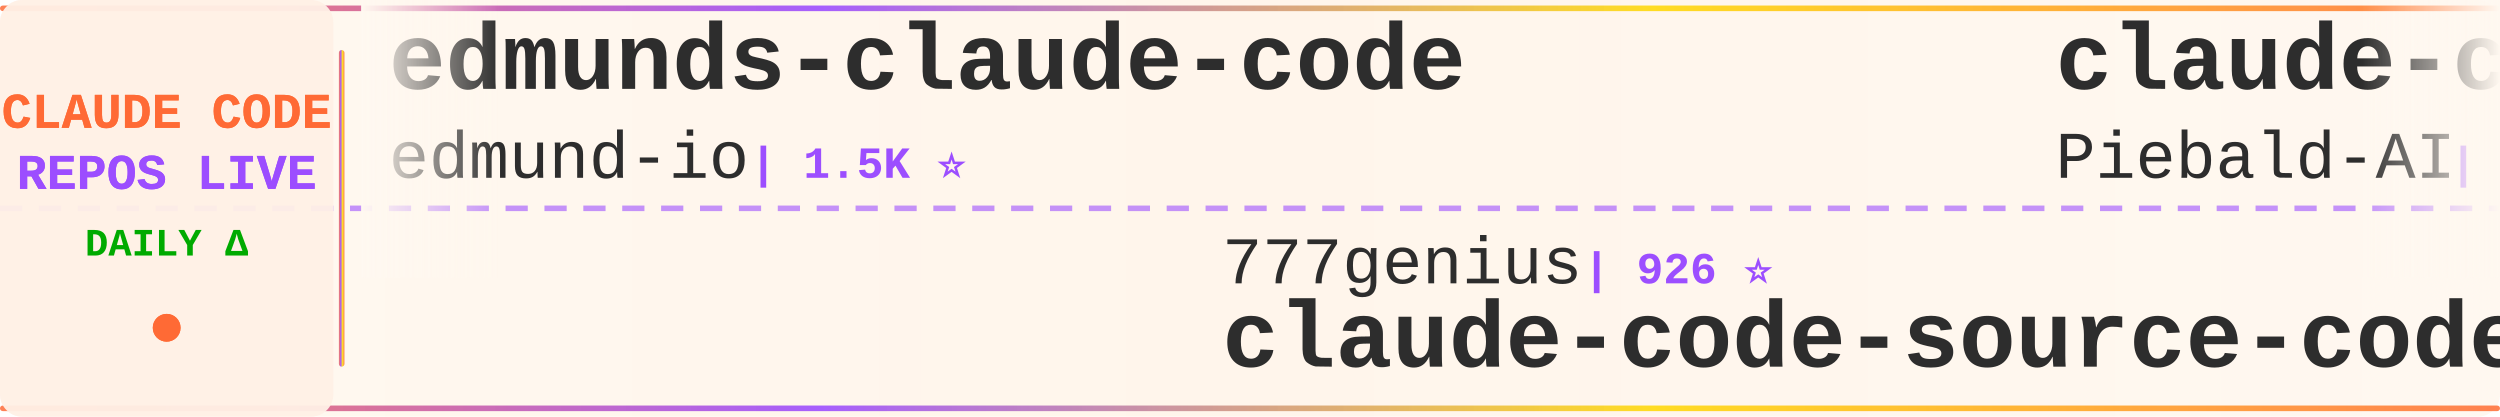
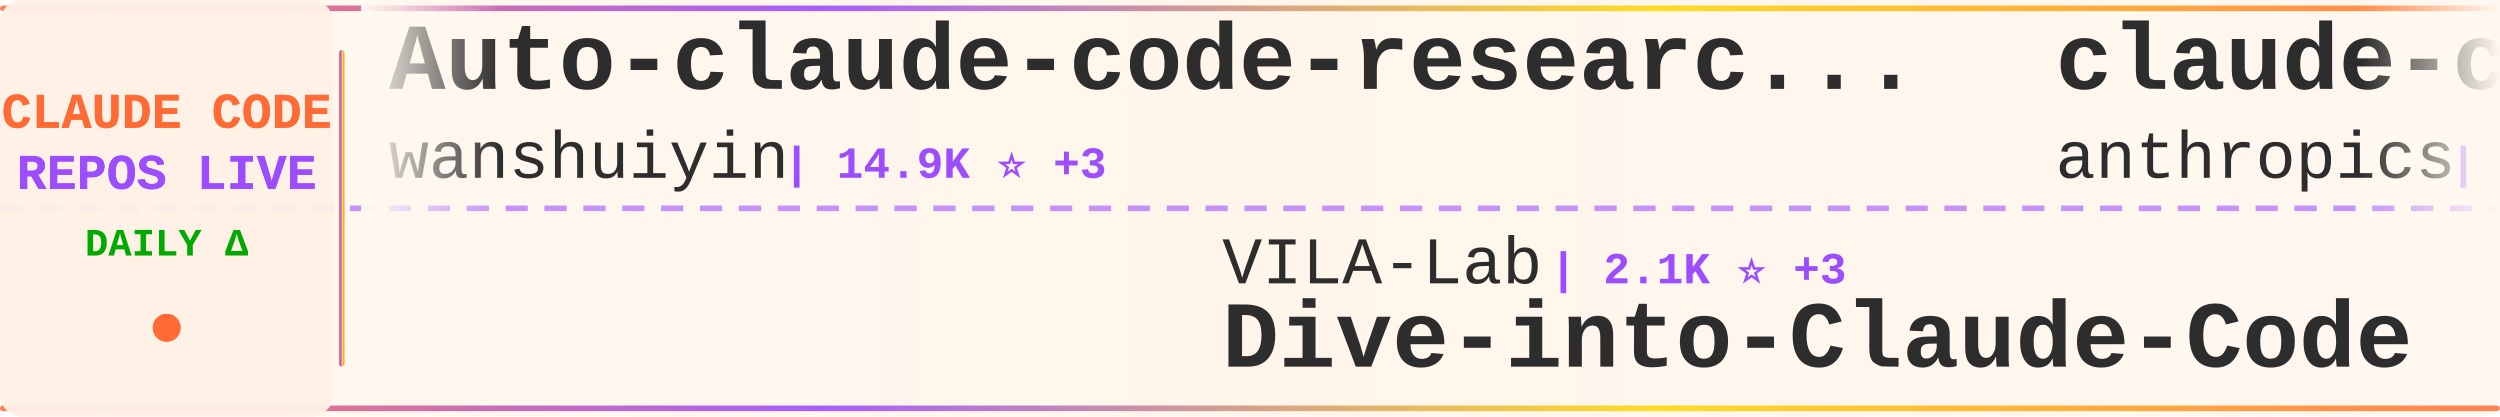
<svg xmlns="http://www.w3.org/2000/svg" width="900" height="150">
  <defs>
    <linearGradient id="tickerBg" x1="0%" y1="0%" x2="100%" y2="0%">
      <stop offset="0%" style="stop-color:#fff8f0;stop-opacity:0.98" />
      <stop offset="50%" style="stop-color:#fff5eb;stop-opacity:1" />
      <stop offset="100%" style="stop-color:#fff8f0;stop-opacity:0.98" />
    </linearGradient>
    <linearGradient id="borderGrad" x1="0%" y1="0%" x2="100%" y2="0%">
      <stop offset="0%" style="stop-color:#FF6B35;stop-opacity:0.85">
        <animate attributeName="stop-opacity" values="0.85;1;0.85" dur="2s" repeatCount="indefinite" />
      </stop>
      <stop offset="33%" style="stop-color:#9C4EFF;stop-opacity:0.9">
        <animate attributeName="stop-opacity" values="0.9;1;0.9" dur="2.2s" repeatCount="indefinite" />
      </stop>
      <stop offset="66%" style="stop-color:#FFD700;stop-opacity:0.85">
        <animate attributeName="stop-opacity" values="0.85;1;0.85" dur="1.8s" repeatCount="indefinite" />
      </stop>
      <stop offset="100%" style="stop-color:#FF6B35;stop-opacity:0.85">
        <animate attributeName="stop-opacity" values="0.85;1;0.85" dur="2s" repeatCount="indefinite" />
      </stop>
    </linearGradient>
    <filter id="textGlow">
      <feGaussianBlur stdDeviation="0.15" result="coloredBlur" />
      <feMerge>
        <feMergeNode in="coloredBlur" />
        <feMergeNode in="SourceGraphic" />
      </feMerge>
    </filter>
    <filter id="metricGlow">
      <feGaussianBlur stdDeviation="0.2" result="coloredBlur" />
      <feMerge>
        <feMergeNode in="coloredBlur" />
        <feMergeNode in="SourceGraphic" />
      </feMerge>
    </filter>
    <linearGradient id="leftFade" x1="0%" y1="0%" x2="100%" y2="0%">
      <stop offset="0%" style="stop-color:#fff8f0;stop-opacity:1" />
      <stop offset="100%" style="stop-color:#fff8f0;stop-opacity:0" />
    </linearGradient>
    <linearGradient id="rightFade" x1="0%" y1="0%" x2="100%" y2="0%">
      <stop offset="0%" style="stop-color:#fff8f0;stop-opacity:0" />
      <stop offset="100%" style="stop-color:#fff8f0;stop-opacity:1" />
    </linearGradient>
  </defs>
  <rect width="900" height="150" fill="url(#tickerBg)" rx="8" />
  <rect x="0" y="2" width="900" height="2" fill="url(#borderGrad)" rx="1" />
  <rect x="0" y="146" width="900" height="2" fill="url(#borderGrad)" rx="1" />
  <line x1="0" y1="75" x2="900" y2="75" stroke="#9C4EFF" stroke-width="2" stroke-dasharray="8 6" opacity="0.6" />
  <rect x="0" y="0" width="120" height="150" fill="#fff0e6" opacity="0.95" rx="8" />
  <text x="60" y="46" font-family="'Courier New', monospace" font-size="18" font-weight="bold" fill="#FF6B35" text-anchor="middle" filter="url(#textGlow)">
    CLAUDE CODE
  </text>
  <text x="60" y="68" font-family="'Courier New', monospace" font-size="18" font-weight="bold" fill="#9C4EFF" text-anchor="middle" filter="url(#textGlow)">
    REPOS LIVE
  </text>
  <text x="60" y="92" font-family="'Courier New', monospace" font-size="14" font-weight="bold" fill="#00aa00" text-anchor="middle">
    DAILY Δ
  </text>
  <circle cx="60" cy="118" r="5" fill="#FF6B35" filter="url(#metricGlow)">
    <animate attributeName="r" values="4;6;4" dur="1.5s" repeatCount="indefinite" />
    <animate attributeName="opacity" values="0.6;1;0.6" dur="1.5s" repeatCount="indefinite" />
  </circle>
  <rect x="122" y="18" width="2" height="114" fill="url(#borderGrad)" rx="1" />
  <clipPath id="tickerClip">
    <rect x="130" y="0" width="770" height="150" />
  </clipPath>
  <g clip-path="url(#tickerClip)">
    <g id="tickerItems">
      <animateTransform attributeName="transform" attributeType="XML" type="translate" from="0 0" to="-3000 0" dur="54s" repeatCount="indefinite" />
      <g transform="translate(0, 0)">
-         <text x="140" y="32" font-family="'Courier New', monospace" font-size="34" font-weight="bold" fill="#2d2d2d">edmunds-claude-code</text>
-         <text x="140" y="64" font-family="'Courier New', monospace" font-size="24" font-weight="normal" fill="#2d2d2d" opacity="1.0">edmund-io</text>
-         <text x="270" y="64" font-family="'Courier New', monospace" font-size="16" font-weight="bold" fill="#9C4EFF"> | 1.5K ⭐</text>
+         <text x="140" y="32" font-family="'Courier New', monospace" font-size="34" font-weight="bold" fill="#2d2d2d">Auto-claude-code-researc...</text>
+         <text x="140" y="64" font-family="'Courier New', monospace" font-size="24" font-weight="normal" fill="#2d2d2d" opacity="1.0">wanshuiyin</text>
+         <text x="282" y="64" font-family="'Courier New', monospace" font-size="16" font-weight="bold" fill="#9C4EFF"> | 14.9K ⭐ +3</text>
      </g>
      <g transform="translate(300, 0)">
-         <text x="140" y="102" font-family="'Courier New', monospace" font-size="24" font-weight="normal" fill="#2d2d2d" opacity="1.0">777genius</text>
-         <text x="270" y="102" font-family="'Courier New', monospace" font-size="16" font-weight="bold" fill="#9C4EFF"> | 926 ⭐</text>
-         <text x="140" y="132" font-family="'Courier New', monospace" font-size="34" font-weight="bold" fill="#2d2d2d">claude-code-source-code</text>
+         <text x="140" y="102" font-family="'Courier New', monospace" font-size="24" font-weight="normal" fill="#2d2d2d" opacity="1.0">VILA-Lab</text>
+         <text x="258" y="102" font-family="'Courier New', monospace" font-size="16" font-weight="bold" fill="#9C4EFF"> | 2.1K ⭐ +3</text>
+         <text x="140" y="132" font-family="'Courier New', monospace" font-size="34" font-weight="bold" fill="#2d2d2d">Dive-into-Claude-Code</text>
      </g>
      <g transform="translate(600, 0)">
-         <text x="140" y="32" font-family="'Courier New', monospace" font-size="34" font-weight="bold" fill="#2d2d2d">claude-code-system-promp...</text>
-         <text x="140" y="64" font-family="'Courier New', monospace" font-size="24" font-weight="normal" fill="#2d2d2d" opacity="1.0">Piebald-AI</text>
-         <text x="282" y="64" font-family="'Courier New', monospace" font-size="16" font-weight="bold" fill="#9C4EFF"> | 12.4K ⭐ +2</text>
+         <text x="140" y="32" font-family="'Courier New', monospace" font-size="34" font-weight="bold" fill="#2d2d2d">claude-code-security-rev...</text>
+         <text x="140" y="64" font-family="'Courier New', monospace" font-size="24" font-weight="normal" fill="#2d2d2d" opacity="1.0">anthropics</text>
+         <text x="282" y="64" font-family="'Courier New', monospace" font-size="16" font-weight="bold" fill="#9C4EFF"> | 5.9K ⭐ +8</text>
      </g>
      <g transform="translate(900, 0)">
-         <text x="140" y="102" font-family="'Courier New', monospace" font-size="24" font-weight="normal" fill="#2d2d2d" opacity="1.0">disler</text>
-         <text x="234" y="102" font-family="'Courier New', monospace" font-size="16" font-weight="bold" fill="#9C4EFF"> | 3.9K ⭐ +1</text>
-         <text x="140" y="132" font-family="'Courier New', monospace" font-size="34" font-weight="bold" fill="#2d2d2d">claude-code-hooks-master...</text>
+         <text x="140" y="102" font-family="'Courier New', monospace" font-size="24" font-weight="normal" fill="#2d2d2d" opacity="1.0">Maciek-roboblog</text>
+         <text x="342" y="102" font-family="'Courier New', monospace" font-size="16" font-weight="bold" fill="#9C4EFF"> | 8.6K ⭐</text>
+         <text x="140" y="132" font-family="'Courier New', monospace" font-size="34" font-weight="bold" fill="#2d2d2d">Claude-Code-Usage-Monito...</text>
      </g>
      <g transform="translate(1200, 0)">
-         <text x="140" y="32" font-family="'Courier New', monospace" font-size="34" font-weight="bold" fill="#2d2d2d">claude-code-showcase</text>
-         <text x="140" y="64" font-family="'Courier New', monospace" font-size="24" font-weight="normal" fill="#2d2d2d" opacity="1.0">ChrisWiles</text>
-         <text x="282" y="64" font-family="'Courier New', monospace" font-size="16" font-weight="bold" fill="#9C4EFF"> | 6.0K ⭐</text>
+         <text x="140" y="32" font-family="'Courier New', monospace" font-size="34" font-weight="bold" fill="#2d2d2d">claude-code-guide</text>
+         <text x="140" y="64" font-family="'Courier New', monospace" font-size="24" font-weight="normal" fill="#2d2d2d" opacity="1.0">Cranot</text>
+         <text x="234" y="64" font-family="'Courier New', monospace" font-size="16" font-weight="bold" fill="#9C4EFF"> | 2.9K ⭐</text>
      </g>
      <g transform="translate(1500, 0)">
-         <text x="140" y="102" font-family="'Courier New', monospace" font-size="24" font-weight="normal" fill="#2d2d2d" opacity="1.0">xu-xiang</text>
-         <text x="258" y="102" font-family="'Courier New', monospace" font-size="16" font-weight="bold" fill="#9C4EFF"> | 1.9K ⭐</text>
-         <text x="140" y="132" font-family="'Courier New', monospace" font-size="34" font-weight="bold" fill="#2d2d2d">everything-claude-code-z...</text>
+         <text x="140" y="102" font-family="'Courier New', monospace" font-size="24" font-weight="normal" fill="#2d2d2d" opacity="1.0">OneRedOak</text>
+         <text x="270" y="102" font-family="'Courier New', monospace" font-size="16" font-weight="bold" fill="#9C4EFF"> | 3.9K ⭐</text>
+         <text x="140" y="132" font-family="'Courier New', monospace" font-size="34" font-weight="bold" fill="#2d2d2d">claude-code-workflows</text>
      </g>
      <g transform="translate(1800, 0)">
-         <text x="140" y="32" font-family="'Courier New', monospace" font-size="34" font-weight="bold" fill="#2d2d2d">claude-code-action</text>
-         <text x="140" y="64" font-family="'Courier New', monospace" font-size="24" font-weight="normal" fill="#2d2d2d" opacity="1.0">anthropics</text>
-         <text x="282" y="64" font-family="'Courier New', monospace" font-size="16" font-weight="bold" fill="#9C4EFF"> | 8.7K ⭐ +1</text>
+         <text x="140" y="32" font-family="'Courier New', monospace" font-size="34" font-weight="bold" fill="#2d2d2d">system_prompts_leaks</text>
+         <text x="140" y="64" font-family="'Courier New', monospace" font-size="24" font-weight="normal" fill="#2d2d2d" opacity="1.0">asgeirtj</text>
+         <text x="258" y="64" font-family="'Courier New', monospace" font-size="16" font-weight="bold" fill="#9C4EFF"> | 63.2K ⭐ +10</text>
      </g>
      <g transform="translate(2100, 0)">
-         <text x="140" y="102" font-family="'Courier New', monospace" font-size="24" font-weight="normal" fill="#2d2d2d" opacity="1.0">jqueryscript</text>
-         <text x="306" y="102" font-family="'Courier New', monospace" font-size="16" font-weight="bold" fill="#9C4EFF"> | 502 ⭐ +1</text>
-         <text x="140" y="132" font-family="'Courier New', monospace" font-size="34" font-weight="bold" fill="#2d2d2d">awesome-claude-code</text>
+         <text x="140" y="102" font-family="'Courier New', monospace" font-size="24" font-weight="normal" fill="#2d2d2d" opacity="1.0">KPR111</text>
+         <text x="234" y="102" font-family="'Courier New', monospace" font-size="16" font-weight="bold" fill="#9C4EFF"> | 18 ⭐</text>
+         <text x="140" y="132" font-family="'Courier New', monospace" font-size="34" font-weight="bold" fill="#2d2d2d">Claude-Code</text>
      </g>
      <g transform="translate(2400, 0)">
-         <text x="140" y="32" font-family="'Courier New', monospace" font-size="34" font-weight="bold" fill="#2d2d2d">how-claude-code-works</text>
-         <text x="140" y="64" font-family="'Courier New', monospace" font-size="24" font-weight="normal" fill="#2d2d2d" opacity="1.0">Windy3f3f3f3f</text>
-         <text x="318" y="64" font-family="'Courier New', monospace" font-size="16" font-weight="bold" fill="#9C4EFF"> | 3.5K ⭐ +2</text>
+         <text x="140" y="32" font-family="'Courier New', monospace" font-size="34" font-weight="bold" fill="#2d2d2d">everything-claude-code</text>
+         <text x="140" y="64" font-family="'Courier New', monospace" font-size="24" font-weight="normal" fill="#2d2d2d" opacity="1.0">WorldFlowAI</text>
+         <text x="294" y="64" font-family="'Courier New', monospace" font-size="16" font-weight="bold" fill="#9C4EFF"> | 1.4K ⭐ +3</text>
      </g>
      <g transform="translate(2700, 0)">
-         <text x="140" y="102" font-family="'Courier New', monospace" font-size="24" font-weight="normal" fill="#2d2d2d" opacity="1.0">Chachamaru127</text>
-         <text x="318" y="102" font-family="'Courier New', monospace" font-size="16" font-weight="bold" fill="#9C4EFF"> | 3.1K ⭐</text>
-         <text x="140" y="132" font-family="'Courier New', monospace" font-size="34" font-weight="bold" fill="#2d2d2d">claude-code-harness</text>
+         <text x="140" y="102" font-family="'Courier New', monospace" font-size="24" font-weight="normal" fill="#2d2d2d" opacity="1.0">1rgs</text>
+         <text x="210" y="102" font-family="'Courier New', monospace" font-size="16" font-weight="bold" fill="#9C4EFF"> | 3.7K ⭐</text>
+         <text x="140" y="132" font-family="'Courier New', monospace" font-size="34" font-weight="bold" fill="#2d2d2d">claude-code-proxy</text>
      </g>
      <g transform="translate(3000, 0)">
-         <text x="140" y="32" font-family="'Courier New', monospace" font-size="34" font-weight="bold" fill="#2d2d2d">edmunds-claude-code</text>
-         <text x="140" y="64" font-family="'Courier New', monospace" font-size="24" font-weight="normal" fill="#2d2d2d" opacity="1.0">edmund-io</text>
-         <text x="270" y="64" font-family="'Courier New', monospace" font-size="16" font-weight="bold" fill="#9C4EFF"> | 1.5K ⭐</text>
+         <text x="140" y="32" font-family="'Courier New', monospace" font-size="34" font-weight="bold" fill="#2d2d2d">Auto-claude-code-researc...</text>
+         <text x="140" y="64" font-family="'Courier New', monospace" font-size="24" font-weight="normal" fill="#2d2d2d" opacity="1.0">wanshuiyin</text>
+         <text x="282" y="64" font-family="'Courier New', monospace" font-size="16" font-weight="bold" fill="#9C4EFF"> | 14.9K ⭐ +3</text>
      </g>
      <g transform="translate(3300, 0)">
-         <text x="140" y="102" font-family="'Courier New', monospace" font-size="24" font-weight="normal" fill="#2d2d2d" opacity="1.0">777genius</text>
-         <text x="270" y="102" font-family="'Courier New', monospace" font-size="16" font-weight="bold" fill="#9C4EFF"> | 926 ⭐</text>
-         <text x="140" y="132" font-family="'Courier New', monospace" font-size="34" font-weight="bold" fill="#2d2d2d">claude-code-source-code</text>
+         <text x="140" y="102" font-family="'Courier New', monospace" font-size="24" font-weight="normal" fill="#2d2d2d" opacity="1.0">VILA-Lab</text>
+         <text x="258" y="102" font-family="'Courier New', monospace" font-size="16" font-weight="bold" fill="#9C4EFF"> | 2.1K ⭐ +3</text>
+         <text x="140" y="132" font-family="'Courier New', monospace" font-size="34" font-weight="bold" fill="#2d2d2d">Dive-into-Claude-Code</text>
      </g>
      <g transform="translate(3600, 0)">
-         <text x="140" y="32" font-family="'Courier New', monospace" font-size="34" font-weight="bold" fill="#2d2d2d">claude-code-system-promp...</text>
-         <text x="140" y="64" font-family="'Courier New', monospace" font-size="24" font-weight="normal" fill="#2d2d2d" opacity="1.0">Piebald-AI</text>
-         <text x="282" y="64" font-family="'Courier New', monospace" font-size="16" font-weight="bold" fill="#9C4EFF"> | 12.4K ⭐ +2</text>
+         <text x="140" y="32" font-family="'Courier New', monospace" font-size="34" font-weight="bold" fill="#2d2d2d">claude-code-security-rev...</text>
+         <text x="140" y="64" font-family="'Courier New', monospace" font-size="24" font-weight="normal" fill="#2d2d2d" opacity="1.0">anthropics</text>
+         <text x="282" y="64" font-family="'Courier New', monospace" font-size="16" font-weight="bold" fill="#9C4EFF"> | 5.9K ⭐ +8</text>
      </g>
      <g transform="translate(3900, 0)">
-         <text x="140" y="102" font-family="'Courier New', monospace" font-size="24" font-weight="normal" fill="#2d2d2d" opacity="1.0">disler</text>
-         <text x="234" y="102" font-family="'Courier New', monospace" font-size="16" font-weight="bold" fill="#9C4EFF"> | 3.9K ⭐ +1</text>
-         <text x="140" y="132" font-family="'Courier New', monospace" font-size="34" font-weight="bold" fill="#2d2d2d">claude-code-hooks-master...</text>
+         <text x="140" y="102" font-family="'Courier New', monospace" font-size="24" font-weight="normal" fill="#2d2d2d" opacity="1.0">Maciek-roboblog</text>
+         <text x="342" y="102" font-family="'Courier New', monospace" font-size="16" font-weight="bold" fill="#9C4EFF"> | 8.6K ⭐</text>
+         <text x="140" y="132" font-family="'Courier New', monospace" font-size="34" font-weight="bold" fill="#2d2d2d">Claude-Code-Usage-Monito...</text>
      </g>
    </g>
  </g>
  <rect x="130" y="0" width="50" height="100" fill="url(#leftFade)" />
  <rect x="850" y="0" width="50" height="100" fill="url(#rightFade)" />
</svg>
